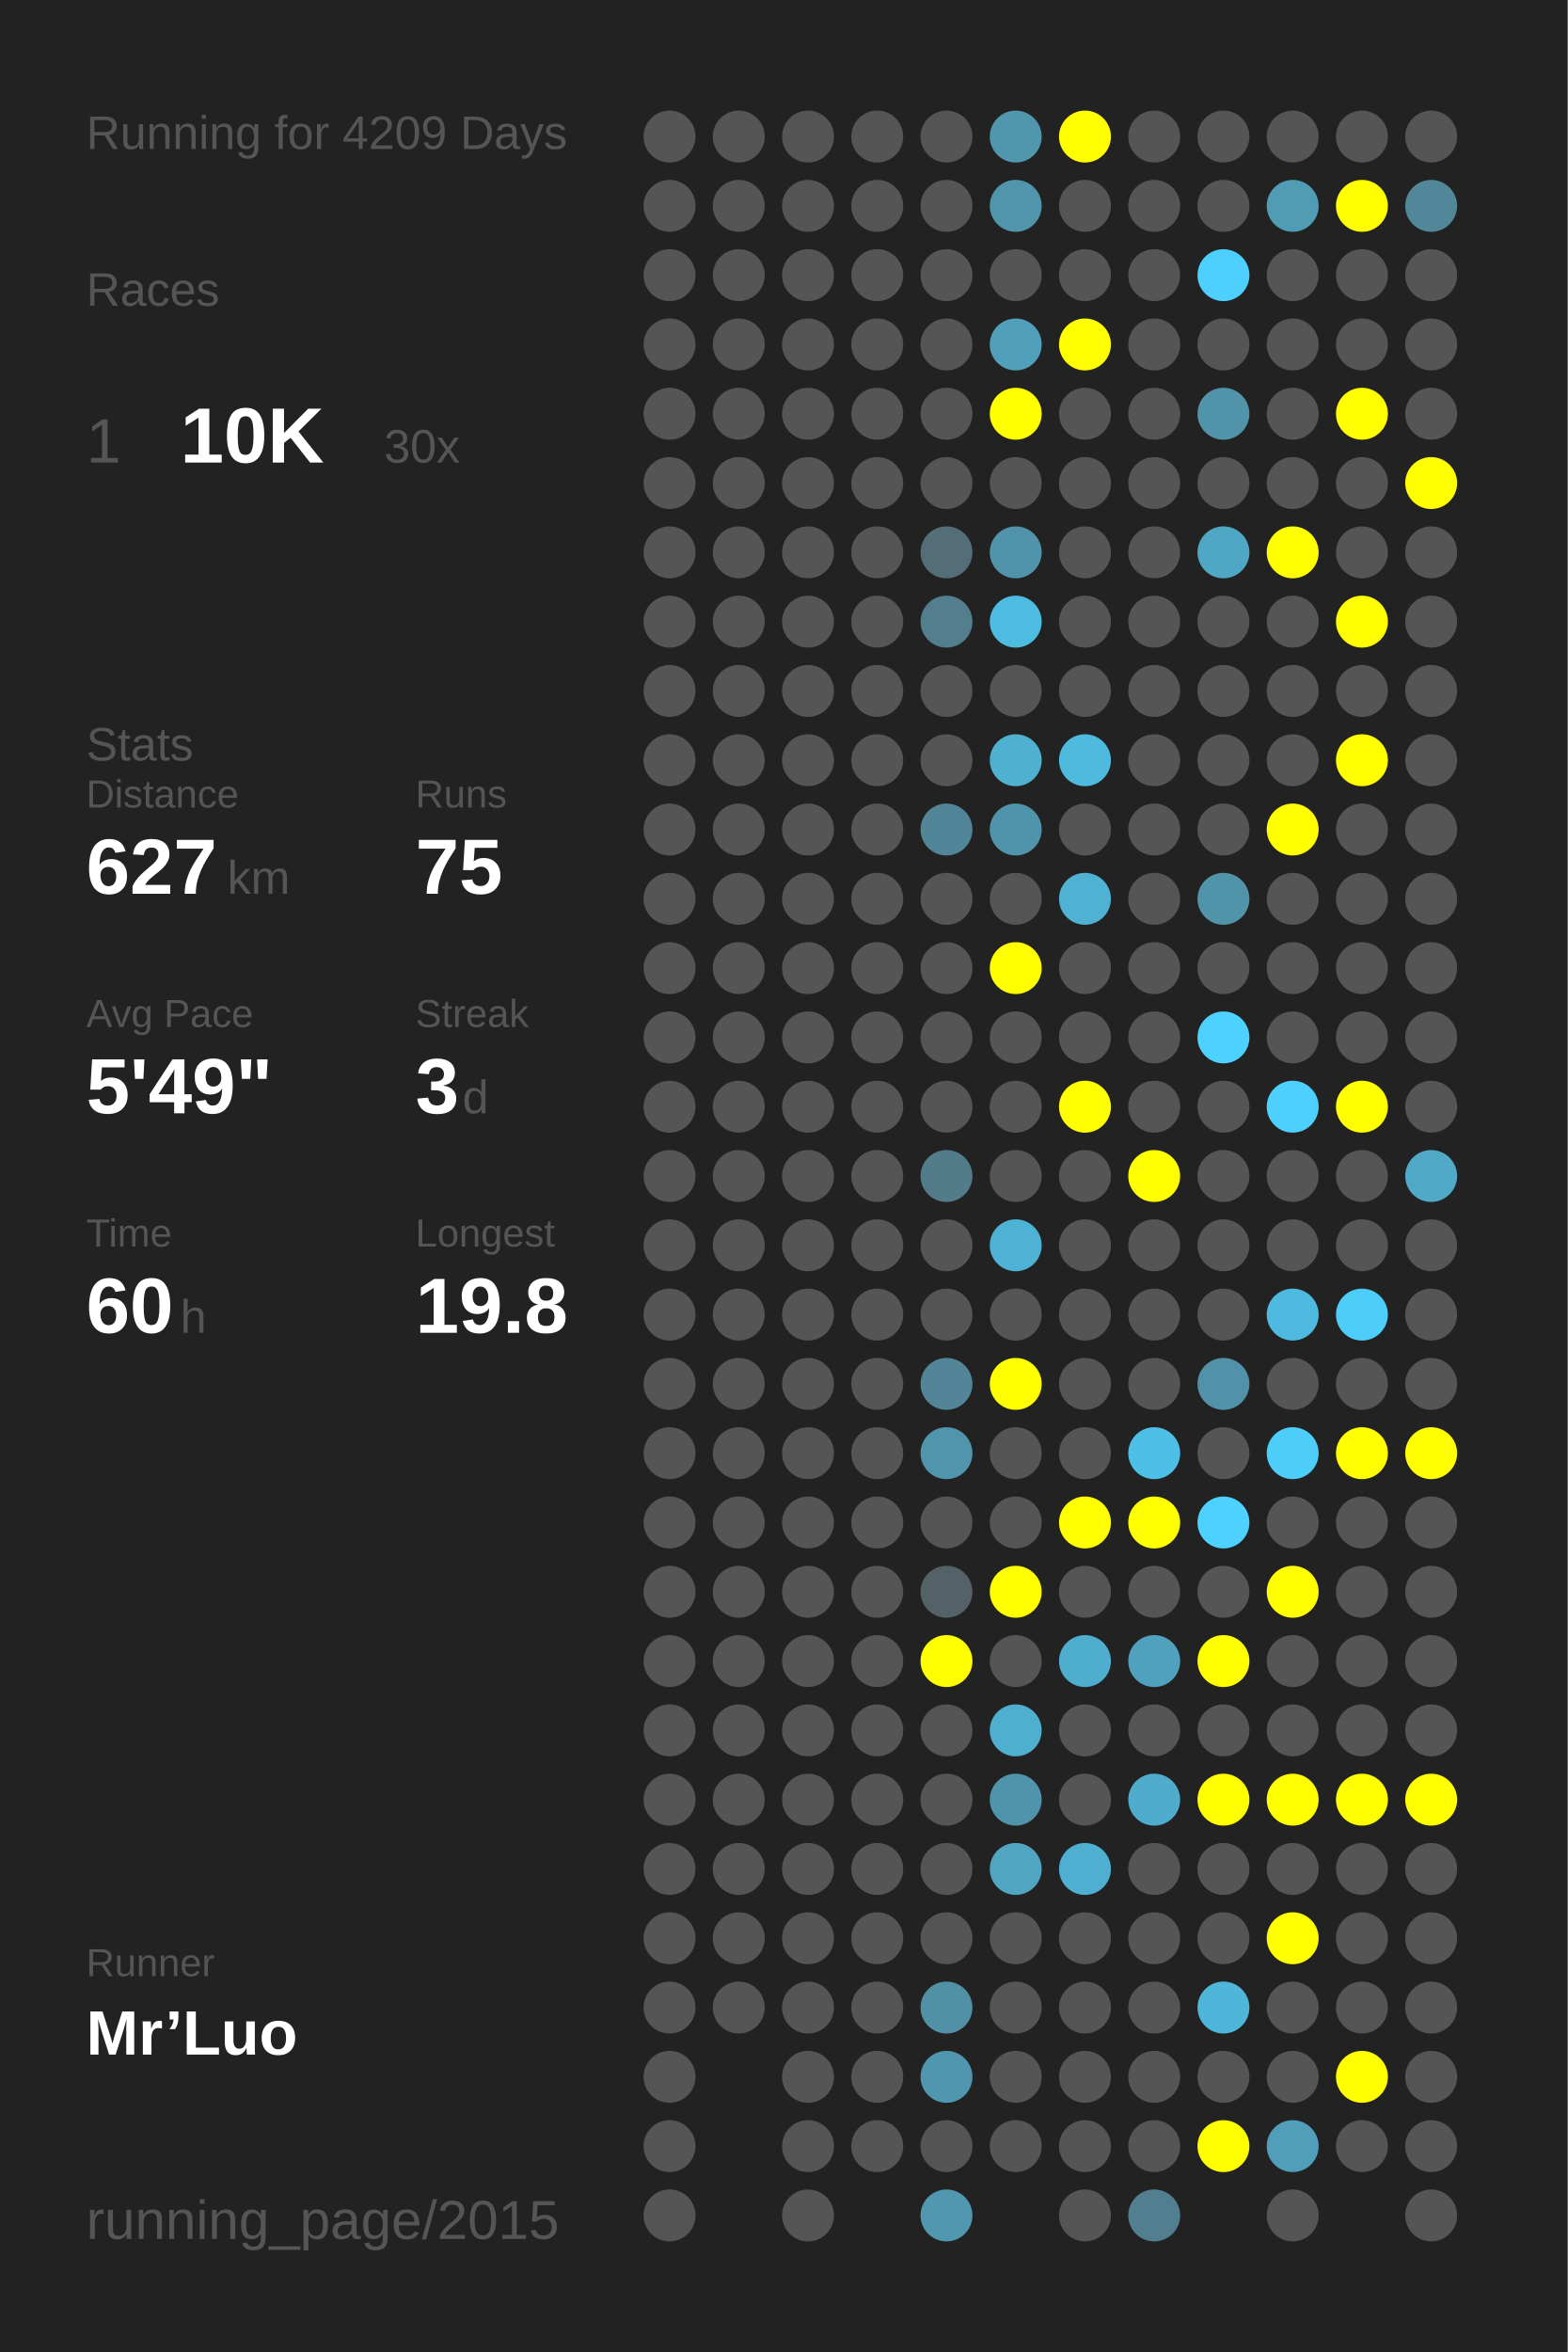
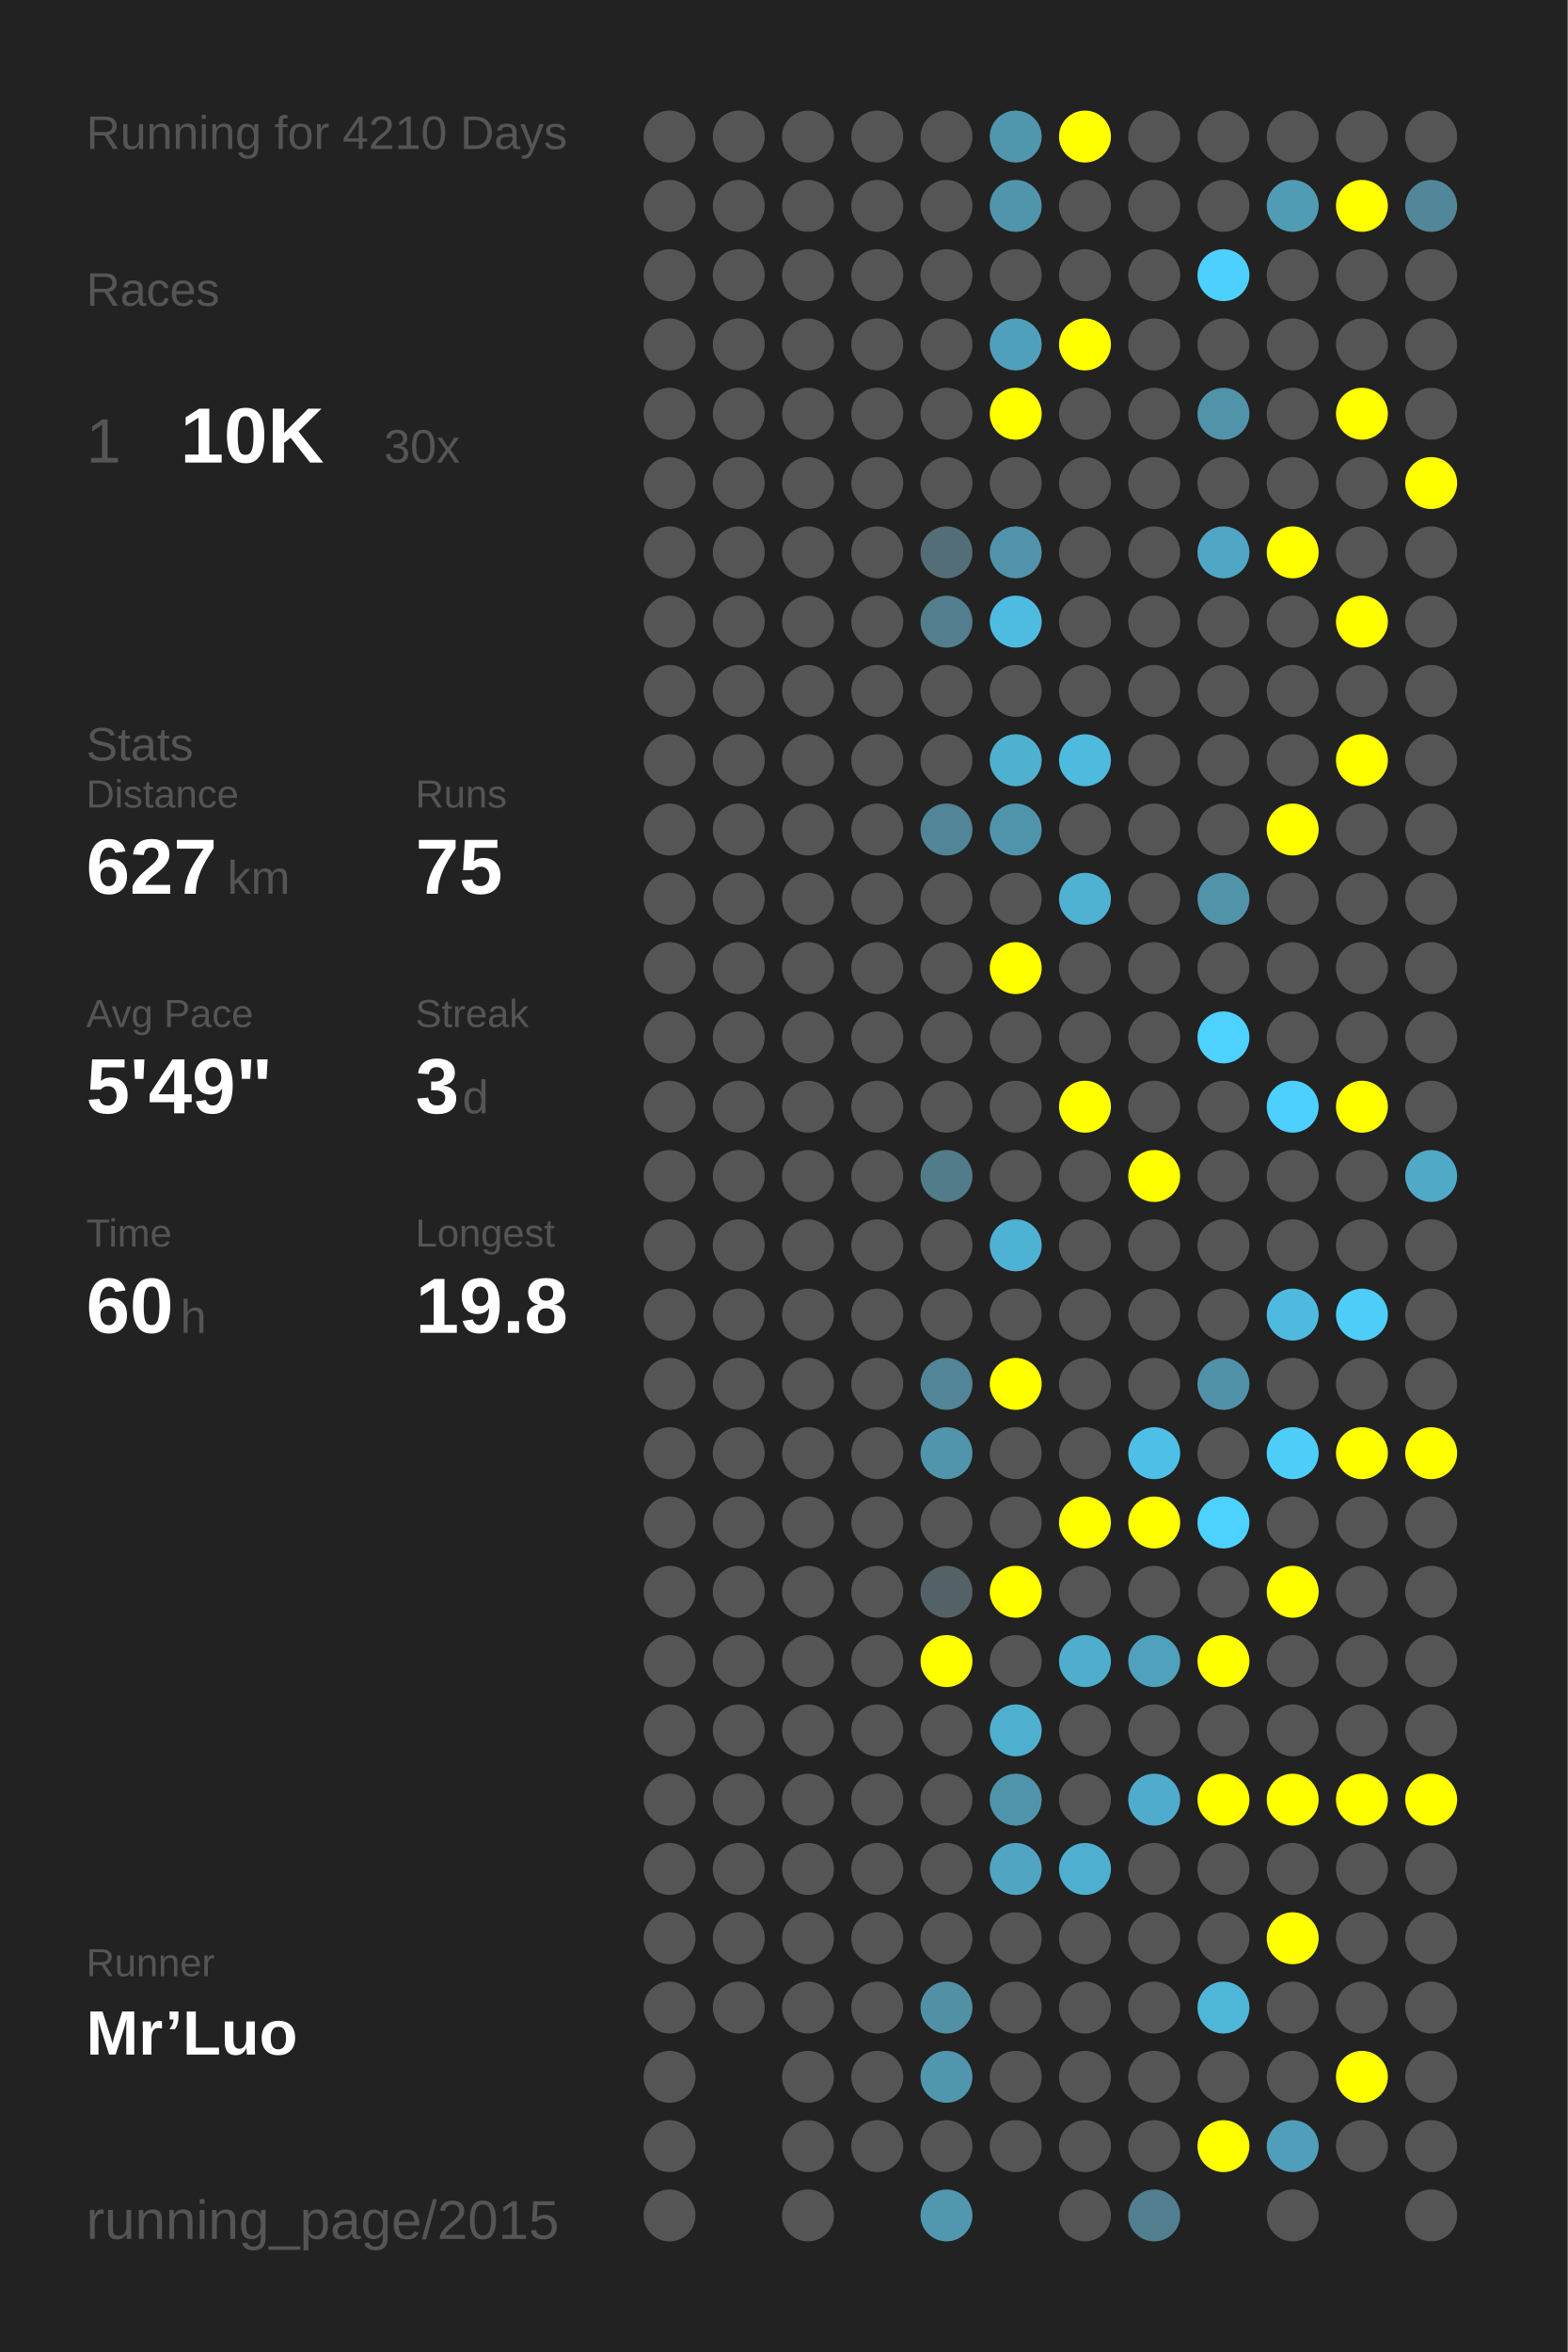
<svg xmlns="http://www.w3.org/2000/svg" baseProfile="full" height="300mm" version="1.1" viewBox="0,0,200,300" width="200mm">
  <defs />
  <rect fill="#222222" height="300" width="200" x="0" y="0" />
-   <text fill="#555555" style="font-size:6px; font-family:Arial;" x="11" y="19">Running for 4209 Days</text>
+   <text fill="#555555" style="font-size:6px; font-family:Arial;" x="11" y="19">Running for 4210 Days</text>
  <text fill="#555555" style="font-size:6px; font-family:Arial;" x="11" y="39">Races</text>
  <text fill="#555555" style="font-size:8px; font-family:Arial;" x="11" y="59">1</text>
  <text fill="#FFFFFF" style="font-size:10px; font-family:Arial; font-weight:bold;" x="23" y="59">10K</text>
  <text fill="#555555" style="font-size:6px; font-family:Arial;" x="49" y="59">30x</text>
  <text fill="#555555" style="font-size:6px; font-family:Arial;" x="11" y="97">Stats</text>
  <text fill="#555555" style="font-size:5px; font-family:Arial;" x="11" y="103">Distance</text>
  <text fill="#FFFFFF" style="font-size:10px; font-family:Arial; font-weight:bold;" x="11" y="114">627</text>
  <text fill="#555555" style="font-size:6px; font-family:Arial;" x="29" y="114">km</text>
  <text fill="#555555" style="font-size:5px; font-family:Arial;" x="53" y="103">Runs</text>
  <text fill="#FFFFFF" style="font-size:10px; font-family:Arial; font-weight:bold;" x="53" y="114">75</text>
  <text fill="#555555" style="font-size:5px; font-family:Arial;" x="11" y="131">Avg Pace</text>
  <text fill="#FFFFFF" style="font-size:10px; font-family:Arial; font-weight:bold;" x="11" y="142">5'49"</text>
  <text fill="#555555" style="font-size:5px; font-family:Arial;" x="53" y="131">Streak</text>
  <text fill="#FFFFFF" style="font-size:10px; font-family:Arial; font-weight:bold;" x="53" y="142">3</text>
  <text fill="#555555" style="font-size:6px; font-family:Arial;" x="59" y="142">d</text>
  <text fill="#555555" style="font-size:5px; font-family:Arial;" x="11" y="159">Time</text>
  <text fill="#FFFFFF" style="font-size:10px; font-family:Arial; font-weight:bold;" x="11" y="170">60</text>
  <text fill="#555555" style="font-size:6px; font-family:Arial;" x="23" y="170">h</text>
  <text fill="#555555" style="font-size:5px; font-family:Arial;" x="53" y="159">Longest</text>
  <text fill="#FFFFFF" style="font-size:10px; font-family:Arial; font-weight:bold;" x="53" y="170">19.8</text>
  <text fill="#555555" style="font-size:5px; font-family:Arial;" x="11" y="252.065">Runner</text>
  <text fill="#FFFFFF" style="font-size:8px; font-family:Arial; font-weight:bold;" x="11" y="262.065">Mr’Luo</text>
  <text fill="#555555" style="font-size:7px; font-family:Arial;" x="11" y="285.581">running_page/2015</text>
  <circle cx="85.417" cy="17.419" fill="#555555" r="3.312" />
  <circle cx="85.417" cy="26.258" fill="#555555" r="3.312" />
  <circle cx="85.417" cy="35.097" fill="#555555" r="3.312" />
  <circle cx="85.417" cy="43.935" fill="#555555" r="3.312" />
  <circle cx="85.417" cy="52.774" fill="#555555" r="3.312" />
  <circle cx="85.417" cy="61.613" fill="#555555" r="3.312" />
  <circle cx="85.417" cy="70.452" fill="#555555" r="3.312" />
  <circle cx="85.417" cy="79.29" fill="#555555" r="3.312" />
  <circle cx="85.417" cy="88.129" fill="#555555" r="3.312" />
  <circle cx="85.417" cy="96.968" fill="#555555" r="3.312" />
  <circle cx="85.417" cy="105.806" fill="#555555" r="3.312" />
  <circle cx="85.417" cy="114.645" fill="#555555" r="3.312" />
  <circle cx="85.417" cy="123.484" fill="#555555" r="3.312" />
  <circle cx="85.417" cy="132.323" fill="#555555" r="3.312" />
  <circle cx="85.417" cy="141.161" fill="#555555" r="3.312" />
  <circle cx="85.417" cy="150" fill="#555555" r="3.312" />
  <circle cx="85.417" cy="158.839" fill="#555555" r="3.312" />
  <circle cx="85.417" cy="167.677" fill="#555555" r="3.312" />
  <circle cx="85.417" cy="176.516" fill="#555555" r="3.312" />
  <circle cx="85.417" cy="185.355" fill="#555555" r="3.312" />
  <circle cx="85.417" cy="194.194" fill="#555555" r="3.312" />
  <circle cx="85.417" cy="203.032" fill="#555555" r="3.312" />
  <circle cx="85.417" cy="211.871" fill="#555555" r="3.312" />
  <circle cx="85.417" cy="220.71" fill="#555555" r="3.312" />
  <circle cx="85.417" cy="229.548" fill="#555555" r="3.312" />
  <circle cx="85.417" cy="238.387" fill="#555555" r="3.312" />
  <circle cx="85.417" cy="247.226" fill="#555555" r="3.312" />
  <circle cx="85.417" cy="256.065" fill="#555555" r="3.312" />
  <circle cx="85.417" cy="264.903" fill="#555555" r="3.312" />
  <circle cx="85.417" cy="273.742" fill="#555555" r="3.312" />
  <circle cx="85.417" cy="282.581" fill="#555555" r="3.312" />
  <circle cx="94.25" cy="17.419" fill="#555555" r="3.312" />
  <circle cx="94.25" cy="26.258" fill="#555555" r="3.312" />
  <circle cx="94.25" cy="35.097" fill="#555555" r="3.312" />
  <circle cx="94.25" cy="43.935" fill="#555555" r="3.312" />
  <circle cx="94.25" cy="52.774" fill="#555555" r="3.312" />
  <circle cx="94.25" cy="61.613" fill="#555555" r="3.312" />
  <circle cx="94.25" cy="70.452" fill="#555555" r="3.312" />
  <circle cx="94.25" cy="79.29" fill="#555555" r="3.312" />
  <circle cx="94.25" cy="88.129" fill="#555555" r="3.312" />
  <circle cx="94.25" cy="96.968" fill="#555555" r="3.312" />
  <circle cx="94.25" cy="105.806" fill="#555555" r="3.312" />
  <circle cx="94.25" cy="114.645" fill="#555555" r="3.312" />
  <circle cx="94.25" cy="123.484" fill="#555555" r="3.312" />
  <circle cx="94.25" cy="132.323" fill="#555555" r="3.312" />
  <circle cx="94.25" cy="141.161" fill="#555555" r="3.312" />
  <circle cx="94.25" cy="150" fill="#555555" r="3.312" />
  <circle cx="94.25" cy="158.839" fill="#555555" r="3.312" />
  <circle cx="94.25" cy="167.677" fill="#555555" r="3.312" />
  <circle cx="94.25" cy="176.516" fill="#555555" r="3.312" />
  <circle cx="94.25" cy="185.355" fill="#555555" r="3.312" />
  <circle cx="94.25" cy="194.194" fill="#555555" r="3.312" />
  <circle cx="94.25" cy="203.032" fill="#555555" r="3.312" />
  <circle cx="94.25" cy="211.871" fill="#555555" r="3.312" />
  <circle cx="94.25" cy="220.71" fill="#555555" r="3.312" />
  <circle cx="94.25" cy="229.548" fill="#555555" r="3.312" />
  <circle cx="94.25" cy="238.387" fill="#555555" r="3.312" />
  <circle cx="94.25" cy="247.226" fill="#555555" r="3.312" />
  <circle cx="94.25" cy="256.065" fill="#555555" r="3.312" />
  <circle cx="103.083" cy="17.419" fill="#555555" r="3.312" />
  <circle cx="103.083" cy="26.258" fill="#555555" r="3.312" />
  <circle cx="103.083" cy="35.097" fill="#555555" r="3.312" />
  <circle cx="103.083" cy="43.935" fill="#555555" r="3.312" />
  <circle cx="103.083" cy="52.774" fill="#555555" r="3.312" />
  <circle cx="103.083" cy="61.613" fill="#555555" r="3.312" />
  <circle cx="103.083" cy="70.452" fill="#555555" r="3.312" />
  <circle cx="103.083" cy="79.29" fill="#555555" r="3.312" />
  <circle cx="103.083" cy="88.129" fill="#555555" r="3.312" />
  <circle cx="103.083" cy="96.968" fill="#555555" r="3.312" />
  <circle cx="103.083" cy="105.806" fill="#555555" r="3.312" />
  <circle cx="103.083" cy="114.645" fill="#555555" r="3.312" />
  <circle cx="103.083" cy="123.484" fill="#555555" r="3.312" />
  <circle cx="103.083" cy="132.323" fill="#555555" r="3.312" />
  <circle cx="103.083" cy="141.161" fill="#555555" r="3.312" />
  <circle cx="103.083" cy="150" fill="#555555" r="3.312" />
  <circle cx="103.083" cy="158.839" fill="#555555" r="3.312" />
  <circle cx="103.083" cy="167.677" fill="#555555" r="3.312" />
  <circle cx="103.083" cy="176.516" fill="#555555" r="3.312" />
  <circle cx="103.083" cy="185.355" fill="#555555" r="3.312" />
  <circle cx="103.083" cy="194.194" fill="#555555" r="3.312" />
  <circle cx="103.083" cy="203.032" fill="#555555" r="3.312" />
  <circle cx="103.083" cy="211.871" fill="#555555" r="3.312" />
  <circle cx="103.083" cy="220.71" fill="#555555" r="3.312" />
  <circle cx="103.083" cy="229.548" fill="#555555" r="3.312" />
  <circle cx="103.083" cy="238.387" fill="#555555" r="3.312" />
  <circle cx="103.083" cy="247.226" fill="#555555" r="3.312" />
  <circle cx="103.083" cy="256.065" fill="#555555" r="3.312" />
  <circle cx="103.083" cy="264.903" fill="#555555" r="3.312" />
  <circle cx="103.083" cy="273.742" fill="#555555" r="3.312" />
  <circle cx="103.083" cy="282.581" fill="#555555" r="3.312" />
  <circle cx="111.917" cy="17.419" fill="#555555" r="3.312" />
  <circle cx="111.917" cy="26.258" fill="#555555" r="3.312" />
  <circle cx="111.917" cy="35.097" fill="#555555" r="3.312" />
  <circle cx="111.917" cy="43.935" fill="#555555" r="3.312" />
  <circle cx="111.917" cy="52.774" fill="#555555" r="3.312" />
  <circle cx="111.917" cy="61.613" fill="#555555" r="3.312" />
  <circle cx="111.917" cy="70.452" fill="#555555" r="3.312" />
  <circle cx="111.917" cy="79.29" fill="#555555" r="3.312" />
  <circle cx="111.917" cy="88.129" fill="#555555" r="3.312" />
  <circle cx="111.917" cy="96.968" fill="#555555" r="3.312" />
  <circle cx="111.917" cy="105.806" fill="#555555" r="3.312" />
  <circle cx="111.917" cy="114.645" fill="#555555" r="3.312" />
  <circle cx="111.917" cy="123.484" fill="#555555" r="3.312" />
  <circle cx="111.917" cy="132.323" fill="#555555" r="3.312" />
  <circle cx="111.917" cy="141.161" fill="#555555" r="3.312" />
  <circle cx="111.917" cy="150" fill="#555555" r="3.312" />
  <circle cx="111.917" cy="158.839" fill="#555555" r="3.312" />
  <circle cx="111.917" cy="167.677" fill="#555555" r="3.312" />
  <circle cx="111.917" cy="176.516" fill="#555555" r="3.312" />
  <circle cx="111.917" cy="185.355" fill="#555555" r="3.312" />
  <circle cx="111.917" cy="194.194" fill="#555555" r="3.312" />
  <circle cx="111.917" cy="203.032" fill="#555555" r="3.312" />
  <circle cx="111.917" cy="211.871" fill="#555555" r="3.312" />
  <circle cx="111.917" cy="220.71" fill="#555555" r="3.312" />
  <circle cx="111.917" cy="229.548" fill="#555555" r="3.312" />
  <circle cx="111.917" cy="238.387" fill="#555555" r="3.312" />
  <circle cx="111.917" cy="247.226" fill="#555555" r="3.312" />
  <circle cx="111.917" cy="256.065" fill="#555555" r="3.312" />
  <circle cx="111.917" cy="264.903" fill="#555555" r="3.312" />
  <circle cx="111.917" cy="273.742" fill="#555555" r="3.312" />
  <circle cx="120.75" cy="17.419" fill="#555555" r="3.312" />
  <circle cx="120.75" cy="26.258" fill="#555555" r="3.312" />
  <circle cx="120.75" cy="35.097" fill="#555555" r="3.312" />
  <circle cx="120.75" cy="43.935" fill="#555555" r="3.312" />
  <circle cx="120.75" cy="52.774" fill="#555555" r="3.312" />
  <circle cx="120.75" cy="61.613" fill="#555555" r="3.312" />
  <circle cx="120.75" cy="70.452" fill="#536e77" r="3.312" />
  <circle cx="120.75" cy="79.29" fill="#527e8d" r="3.312" />
  <circle cx="120.75" cy="88.129" fill="#555555" r="3.312" />
  <circle cx="120.75" cy="96.968" fill="#555555" r="3.312" />
  <circle cx="120.75" cy="105.806" fill="#518698" r="3.312" />
  <circle cx="120.75" cy="114.645" fill="#555555" r="3.312" />
  <circle cx="120.75" cy="123.484" fill="#555555" r="3.312" />
  <circle cx="120.75" cy="132.323" fill="#555555" r="3.312" />
  <circle cx="120.75" cy="141.161" fill="#555555" r="3.312" />
  <circle cx="120.75" cy="150" fill="#527c8a" r="3.312" />
  <circle cx="120.75" cy="158.839" fill="#555555" r="3.312" />
  <circle cx="120.75" cy="167.677" fill="#555555" r="3.312" />
  <circle cx="120.75" cy="176.516" fill="#518597" r="3.312" />
  <circle cx="120.75" cy="185.355" fill="#5095ac" r="3.312" />
  <circle cx="120.75" cy="194.194" fill="#555555" r="3.312" />
  <circle cx="120.75" cy="203.032" fill="#546166" r="3.312" />
  <circle cx="120.75" cy="211.871" fill="#FFFF00" r="3.312" />
  <circle cx="120.75" cy="220.71" fill="#555555" r="3.312" />
  <circle cx="120.75" cy="229.548" fill="#555555" r="3.312" />
  <circle cx="120.75" cy="238.387" fill="#555555" r="3.312" />
  <circle cx="120.75" cy="247.226" fill="#555555" r="3.312" />
  <circle cx="120.75" cy="256.065" fill="#5190a5" r="3.312" />
  <circle cx="120.75" cy="264.903" fill="#5096ae" r="3.312" />
  <circle cx="120.75" cy="273.742" fill="#555555" r="3.312" />
  <circle cx="120.75" cy="282.581" fill="#5097af" r="3.312" />
  <circle cx="129.583" cy="17.419" fill="#5096ad" r="3.312" />
  <circle cx="129.583" cy="26.258" fill="#5095ac" r="3.312" />
  <circle cx="129.583" cy="35.097" fill="#555555" r="3.312" />
  <circle cx="129.583" cy="43.935" fill="#50a0bb" r="3.312" />
  <circle cx="129.583" cy="52.774" fill="#FFFF00" r="3.312" />
  <circle cx="129.583" cy="61.613" fill="#555555" r="3.312" />
  <circle cx="129.583" cy="70.452" fill="#5093aa" r="3.312" />
  <circle cx="129.583" cy="79.29" fill="#4ebce1" r="3.312" />
  <circle cx="129.583" cy="88.129" fill="#555555" r="3.312" />
  <circle cx="129.583" cy="96.968" fill="#4fb0d0" r="3.312" />
  <circle cx="129.583" cy="105.806" fill="#5094ab" r="3.312" />
  <circle cx="129.583" cy="114.645" fill="#555555" r="3.312" />
  <circle cx="129.583" cy="123.484" fill="#FFFF00" r="3.312" />
  <circle cx="129.583" cy="132.323" fill="#555555" r="3.312" />
  <circle cx="129.583" cy="141.161" fill="#555555" r="3.312" />
  <circle cx="129.583" cy="150" fill="#555555" r="3.312" />
  <circle cx="129.583" cy="158.839" fill="#4eb2d4" r="3.312" />
  <circle cx="129.583" cy="167.677" fill="#555555" r="3.312" />
  <circle cx="129.583" cy="176.516" fill="#FFFF00" r="3.312" />
  <circle cx="129.583" cy="185.355" fill="#555555" r="3.312" />
  <circle cx="129.583" cy="194.194" fill="#555555" r="3.312" />
  <circle cx="129.583" cy="203.032" fill="#FFFF00" r="3.312" />
  <circle cx="129.583" cy="211.871" fill="#555555" r="3.312" />
  <circle cx="129.583" cy="220.71" fill="#4fafcf" r="3.312" />
  <circle cx="129.583" cy="229.548" fill="#5094ab" r="3.312" />
  <circle cx="129.583" cy="238.387" fill="#4fa5c2" r="3.312" />
  <circle cx="129.583" cy="247.226" fill="#555555" r="3.312" />
  <circle cx="129.583" cy="256.065" fill="#555555" r="3.312" />
  <circle cx="129.583" cy="264.903" fill="#555555" r="3.312" />
  <circle cx="129.583" cy="273.742" fill="#555555" r="3.312" />
  <circle cx="138.417" cy="17.419" fill="#FFFF00" r="3.312" />
  <circle cx="138.417" cy="26.258" fill="#555555" r="3.312" />
  <circle cx="138.417" cy="35.097" fill="#555555" r="3.312" />
  <circle cx="138.417" cy="43.935" fill="#FFFF00" r="3.312" />
  <circle cx="138.417" cy="52.774" fill="#555555" r="3.312" />
  <circle cx="138.417" cy="61.613" fill="#555555" r="3.312" />
  <circle cx="138.417" cy="70.452" fill="#555555" r="3.312" />
  <circle cx="138.417" cy="79.29" fill="#555555" r="3.312" />
  <circle cx="138.417" cy="88.129" fill="#555555" r="3.312" />
  <circle cx="138.417" cy="96.968" fill="#4ebade" r="3.312" />
  <circle cx="138.417" cy="105.806" fill="#555555" r="3.312" />
  <circle cx="138.417" cy="114.645" fill="#4fb2d3" r="3.312" />
  <circle cx="138.417" cy="123.484" fill="#555555" r="3.312" />
  <circle cx="138.417" cy="132.323" fill="#555555" r="3.312" />
  <circle cx="138.417" cy="141.161" fill="#FFFF00" r="3.312" />
  <circle cx="138.417" cy="150" fill="#555555" r="3.312" />
  <circle cx="138.417" cy="158.839" fill="#555555" r="3.312" />
  <circle cx="138.417" cy="167.677" fill="#555555" r="3.312" />
  <circle cx="138.417" cy="176.516" fill="#555555" r="3.312" />
  <circle cx="138.417" cy="185.355" fill="#555555" r="3.312" />
  <circle cx="138.417" cy="194.194" fill="#FFFF00" r="3.312" />
  <circle cx="138.417" cy="203.032" fill="#555555" r="3.312" />
  <circle cx="138.417" cy="211.871" fill="#4faece" r="3.312" />
  <circle cx="138.417" cy="220.71" fill="#555555" r="3.312" />
  <circle cx="138.417" cy="229.548" fill="#555555" r="3.312" />
  <circle cx="138.417" cy="238.387" fill="#4fafd0" r="3.312" />
  <circle cx="138.417" cy="247.226" fill="#555555" r="3.312" />
  <circle cx="138.417" cy="256.065" fill="#555555" r="3.312" />
  <circle cx="138.417" cy="264.903" fill="#555555" r="3.312" />
  <circle cx="138.417" cy="273.742" fill="#555555" r="3.312" />
  <circle cx="138.417" cy="282.581" fill="#555555" r="3.312" />
  <circle cx="147.25" cy="17.419" fill="#555555" r="3.312" />
  <circle cx="147.25" cy="26.258" fill="#555555" r="3.312" />
  <circle cx="147.25" cy="35.097" fill="#555555" r="3.312" />
  <circle cx="147.25" cy="43.935" fill="#555555" r="3.312" />
  <circle cx="147.25" cy="52.774" fill="#555555" r="3.312" />
  <circle cx="147.25" cy="61.613" fill="#555555" r="3.312" />
  <circle cx="147.25" cy="70.452" fill="#555555" r="3.312" />
  <circle cx="147.25" cy="79.29" fill="#555555" r="3.312" />
  <circle cx="147.25" cy="88.129" fill="#555555" r="3.312" />
  <circle cx="147.25" cy="96.968" fill="#555555" r="3.312" />
  <circle cx="147.25" cy="105.806" fill="#555555" r="3.312" />
  <circle cx="147.25" cy="114.645" fill="#555555" r="3.312" />
  <circle cx="147.25" cy="123.484" fill="#555555" r="3.312" />
  <circle cx="147.25" cy="132.323" fill="#555555" r="3.312" />
  <circle cx="147.25" cy="141.161" fill="#555555" r="3.312" />
  <circle cx="147.25" cy="150" fill="#FFFF00" r="3.312" />
  <circle cx="147.25" cy="158.839" fill="#555555" r="3.312" />
  <circle cx="147.25" cy="167.677" fill="#555555" r="3.312" />
  <circle cx="147.25" cy="176.516" fill="#555555" r="3.312" />
  <circle cx="147.25" cy="185.355" fill="#4ec0e7" r="3.312" />
  <circle cx="147.25" cy="194.194" fill="#FFFF00" r="3.312" />
  <circle cx="147.25" cy="203.032" fill="#555555" r="3.312" />
  <circle cx="147.25" cy="211.871" fill="#50a1bd" r="3.312" />
  <circle cx="147.25" cy="220.71" fill="#555555" r="3.312" />
  <circle cx="147.25" cy="229.548" fill="#4faccc" r="3.312" />
  <circle cx="147.25" cy="238.387" fill="#555555" r="3.312" />
  <circle cx="147.25" cy="247.226" fill="#555555" r="3.312" />
  <circle cx="147.25" cy="256.065" fill="#555555" r="3.312" />
  <circle cx="147.25" cy="264.903" fill="#555555" r="3.312" />
  <circle cx="147.25" cy="273.742" fill="#555555" r="3.312" />
  <circle cx="147.25" cy="282.581" fill="#527f8f" r="3.312" />
  <circle cx="156.083" cy="17.419" fill="#555555" r="3.312" />
  <circle cx="156.083" cy="26.258" fill="#555555" r="3.312" />
  <circle cx="156.083" cy="35.097" fill="#4dd0fd" r="3.312" />
  <circle cx="156.083" cy="43.935" fill="#555555" r="3.312" />
  <circle cx="156.083" cy="52.774" fill="#5193a9" r="3.312" />
  <circle cx="156.083" cy="61.613" fill="#555555" r="3.312" />
  <circle cx="156.083" cy="70.452" fill="#4fa7c5" r="3.312" />
  <circle cx="156.083" cy="79.29" fill="#555555" r="3.312" />
  <circle cx="156.083" cy="88.129" fill="#555555" r="3.312" />
  <circle cx="156.083" cy="96.968" fill="#555555" r="3.312" />
  <circle cx="156.083" cy="105.806" fill="#555555" r="3.312" />
  <circle cx="156.083" cy="114.645" fill="#5193a9" r="3.312" />
  <circle cx="156.083" cy="123.484" fill="#555555" r="3.312" />
  <circle cx="156.083" cy="132.323" fill="#4dd1fe" r="3.312" />
  <circle cx="156.083" cy="141.161" fill="#555555" r="3.312" />
  <circle cx="156.083" cy="150" fill="#555555" r="3.312" />
  <circle cx="156.083" cy="158.839" fill="#555555" r="3.312" />
  <circle cx="156.083" cy="167.677" fill="#555555" r="3.312" />
  <circle cx="156.083" cy="176.516" fill="#5192a8" r="3.312" />
  <circle cx="156.083" cy="185.355" fill="#555555" r="3.312" />
  <circle cx="156.083" cy="194.194" fill="#4dd1fe" r="3.312" />
  <circle cx="156.083" cy="203.032" fill="#555555" r="3.312" />
  <circle cx="156.083" cy="211.871" fill="#FFFF00" r="3.312" />
  <circle cx="156.083" cy="220.71" fill="#555555" r="3.312" />
  <circle cx="156.083" cy="229.548" fill="#FFFF00" r="3.312" />
  <circle cx="156.083" cy="238.387" fill="#555555" r="3.312" />
  <circle cx="156.083" cy="247.226" fill="#555555" r="3.312" />
  <circle cx="156.083" cy="256.065" fill="#4eb6d9" r="3.312" />
  <circle cx="156.083" cy="264.903" fill="#555555" r="3.312" />
  <circle cx="156.083" cy="273.742" fill="#FFFF00" r="3.312" />
  <circle cx="164.917" cy="17.419" fill="#555555" r="3.312" />
  <circle cx="164.917" cy="26.258" fill="#509cb5" r="3.312" />
  <circle cx="164.917" cy="35.097" fill="#555555" r="3.312" />
  <circle cx="164.917" cy="43.935" fill="#555555" r="3.312" />
  <circle cx="164.917" cy="52.774" fill="#555555" r="3.312" />
  <circle cx="164.917" cy="61.613" fill="#555555" r="3.312" />
  <circle cx="164.917" cy="70.452" fill="#FFFF00" r="3.312" />
  <circle cx="164.917" cy="79.29" fill="#555555" r="3.312" />
  <circle cx="164.917" cy="88.129" fill="#555555" r="3.312" />
  <circle cx="164.917" cy="96.968" fill="#555555" r="3.312" />
  <circle cx="164.917" cy="105.806" fill="#FFFF00" r="3.312" />
  <circle cx="164.917" cy="114.645" fill="#555555" r="3.312" />
  <circle cx="164.917" cy="123.484" fill="#555555" r="3.312" />
  <circle cx="164.917" cy="132.323" fill="#555555" r="3.312" />
  <circle cx="164.917" cy="141.161" fill="#4dd0fd" r="3.312" />
  <circle cx="164.917" cy="150" fill="#555555" r="3.312" />
  <circle cx="164.917" cy="158.839" fill="#555555" r="3.312" />
  <circle cx="164.917" cy="167.677" fill="#4ebadf" r="3.312" />
  <circle cx="164.917" cy="176.516" fill="#555555" r="3.312" />
  <circle cx="164.917" cy="185.355" fill="#4dcef9" r="3.312" />
  <circle cx="164.917" cy="194.194" fill="#555555" r="3.312" />
  <circle cx="164.917" cy="203.032" fill="#FFFF00" r="3.312" />
  <circle cx="164.917" cy="211.871" fill="#555555" r="3.312" />
  <circle cx="164.917" cy="220.71" fill="#555555" r="3.312" />
  <circle cx="164.917" cy="229.548" fill="#FFFF00" r="3.312" />
  <circle cx="164.917" cy="238.387" fill="#555555" r="3.312" />
  <circle cx="164.917" cy="247.226" fill="#FFFF00" r="3.312" />
  <circle cx="164.917" cy="256.065" fill="#555555" r="3.312" />
  <circle cx="164.917" cy="264.903" fill="#555555" r="3.312" />
  <circle cx="164.917" cy="273.742" fill="#509eb9" r="3.312" />
  <circle cx="164.917" cy="282.581" fill="#555555" r="3.312" />
  <circle cx="173.75" cy="17.419" fill="#555555" r="3.312" />
  <circle cx="173.75" cy="26.258" fill="#FFFF00" r="3.312" />
  <circle cx="173.75" cy="35.097" fill="#555555" r="3.312" />
  <circle cx="173.75" cy="43.935" fill="#555555" r="3.312" />
  <circle cx="173.75" cy="52.774" fill="#FFFF00" r="3.312" />
  <circle cx="173.75" cy="61.613" fill="#555555" r="3.312" />
  <circle cx="173.75" cy="70.452" fill="#555555" r="3.312" />
  <circle cx="173.75" cy="79.29" fill="#FFFF00" r="3.312" />
  <circle cx="173.75" cy="88.129" fill="#555555" r="3.312" />
  <circle cx="173.75" cy="96.968" fill="#FFFF00" r="3.312" />
  <circle cx="173.75" cy="105.806" fill="#555555" r="3.312" />
  <circle cx="173.75" cy="114.645" fill="#555555" r="3.312" />
  <circle cx="173.75" cy="123.484" fill="#555555" r="3.312" />
  <circle cx="173.75" cy="132.323" fill="#555555" r="3.312" />
  <circle cx="173.75" cy="141.161" fill="#FFFF00" r="3.312" />
  <circle cx="173.75" cy="150" fill="#555555" r="3.312" />
  <circle cx="173.75" cy="158.839" fill="#555555" r="3.312" />
  <circle cx="173.75" cy="167.677" fill="#4dcdf8" r="3.312" />
  <circle cx="173.75" cy="176.516" fill="#555555" r="3.312" />
  <circle cx="173.75" cy="185.355" fill="#FFFF00" r="3.312" />
  <circle cx="173.75" cy="194.194" fill="#555555" r="3.312" />
  <circle cx="173.75" cy="203.032" fill="#555555" r="3.312" />
  <circle cx="173.75" cy="211.871" fill="#555555" r="3.312" />
  <circle cx="173.75" cy="220.71" fill="#555555" r="3.312" />
  <circle cx="173.75" cy="229.548" fill="#FFFF00" r="3.312" />
  <circle cx="173.75" cy="238.387" fill="#555555" r="3.312" />
  <circle cx="173.75" cy="247.226" fill="#555555" r="3.312" />
  <circle cx="173.75" cy="256.065" fill="#555555" r="3.312" />
  <circle cx="173.75" cy="264.903" fill="#FFFF00" r="3.312" />
  <circle cx="173.75" cy="273.742" fill="#555555" r="3.312" />
  <circle cx="182.583" cy="17.419" fill="#555555" r="3.312" />
  <circle cx="182.583" cy="26.258" fill="#518799" r="3.312" />
  <circle cx="182.583" cy="35.097" fill="#555555" r="3.312" />
  <circle cx="182.583" cy="43.935" fill="#555555" r="3.312" />
  <circle cx="182.583" cy="52.774" fill="#555555" r="3.312" />
  <circle cx="182.583" cy="61.613" fill="#FFFF00" r="3.312" />
  <circle cx="182.583" cy="70.452" fill="#555555" r="3.312" />
  <circle cx="182.583" cy="79.29" fill="#555555" r="3.312" />
  <circle cx="182.583" cy="88.129" fill="#555555" r="3.312" />
  <circle cx="182.583" cy="96.968" fill="#555555" r="3.312" />
  <circle cx="182.583" cy="105.806" fill="#555555" r="3.312" />
  <circle cx="182.583" cy="114.645" fill="#555555" r="3.312" />
  <circle cx="182.583" cy="123.484" fill="#555555" r="3.312" />
  <circle cx="182.583" cy="132.323" fill="#555555" r="3.312" />
  <circle cx="182.583" cy="141.161" fill="#555555" r="3.312" />
  <circle cx="182.583" cy="150" fill="#4fa9c7" r="3.312" />
  <circle cx="182.583" cy="158.839" fill="#555555" r="3.312" />
  <circle cx="182.583" cy="167.677" fill="#555555" r="3.312" />
  <circle cx="182.583" cy="176.516" fill="#555555" r="3.312" />
  <circle cx="182.583" cy="185.355" fill="#FFFF00" r="3.312" />
  <circle cx="182.583" cy="194.194" fill="#555555" r="3.312" />
  <circle cx="182.583" cy="203.032" fill="#555555" r="3.312" />
  <circle cx="182.583" cy="211.871" fill="#555555" r="3.312" />
  <circle cx="182.583" cy="220.71" fill="#555555" r="3.312" />
  <circle cx="182.583" cy="229.548" fill="#FFFF00" r="3.312" />
  <circle cx="182.583" cy="238.387" fill="#555555" r="3.312" />
  <circle cx="182.583" cy="247.226" fill="#555555" r="3.312" />
  <circle cx="182.583" cy="256.065" fill="#555555" r="3.312" />
  <circle cx="182.583" cy="264.903" fill="#555555" r="3.312" />
  <circle cx="182.583" cy="273.742" fill="#555555" r="3.312" />
  <circle cx="182.583" cy="282.581" fill="#555555" r="3.312" />
</svg>
